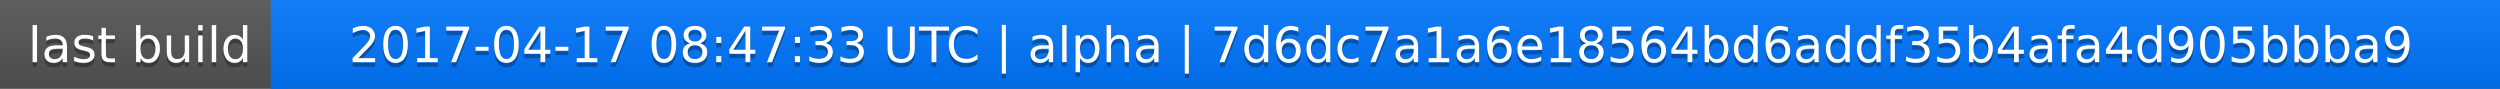
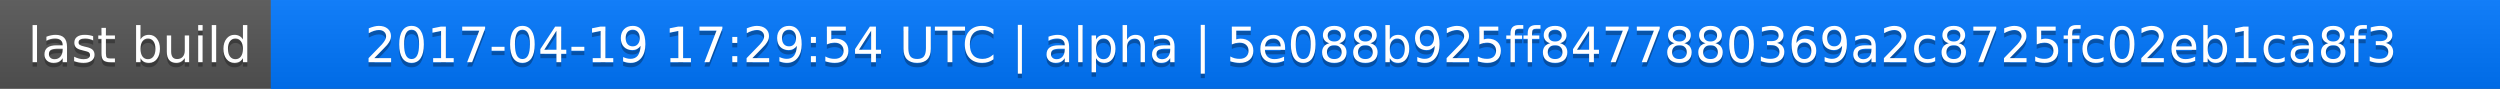
<svg xmlns="http://www.w3.org/2000/svg" width="563" height="20">
  <linearGradient id="a" x2="0" y2="100%">
    <stop offset="0" stop-color="#bbb" stop-opacity=".1" />
    <stop offset="1" stop-opacity=".1" />
  </linearGradient>
  <rect rx="0" width="563" height="20" fill="#555" />
  <rect rx="0" x="61" width="502" height="20" fill="#07f" />
  <path fill="#07f" d="M61 0h4v20h-4z" />
  <rect rx="0" width="563" height="20" fill="url(#a)" />
  <g fill="#fff" text-anchor="middle" font-family="DejaVu Sans,Verdana,Geneva,sans-serif" font-size="11">
    <text x="31.5" y="15" fill="#010101" fill-opacity=".3">last build</text>
    <text x="31.5" y="14">last build</text>
-     <text x="311" y="15" fill="#010101" fill-opacity=".3">2017-04-17 08:47:33 UTC | alpha | 7d6dc7a1a6e18564bd6addf35b4afa4d905bbba9</text>
-     <text x="311" y="14">2017-04-17 08:47:33 UTC | alpha | 7d6dc7a1a6e18564bd6addf35b4afa4d905bbba9</text>
+     <text x="311" y="15" fill="#010101" fill-opacity=".3">2017-04-19 17:29:54 UTC | alpha | 5e088b925ff8477880369a2c8725fc02eb1ca8f3</text>
+     <text x="311" y="14">2017-04-19 17:29:54 UTC | alpha | 5e088b925ff8477880369a2c8725fc02eb1ca8f3</text>
  </g>
</svg>
